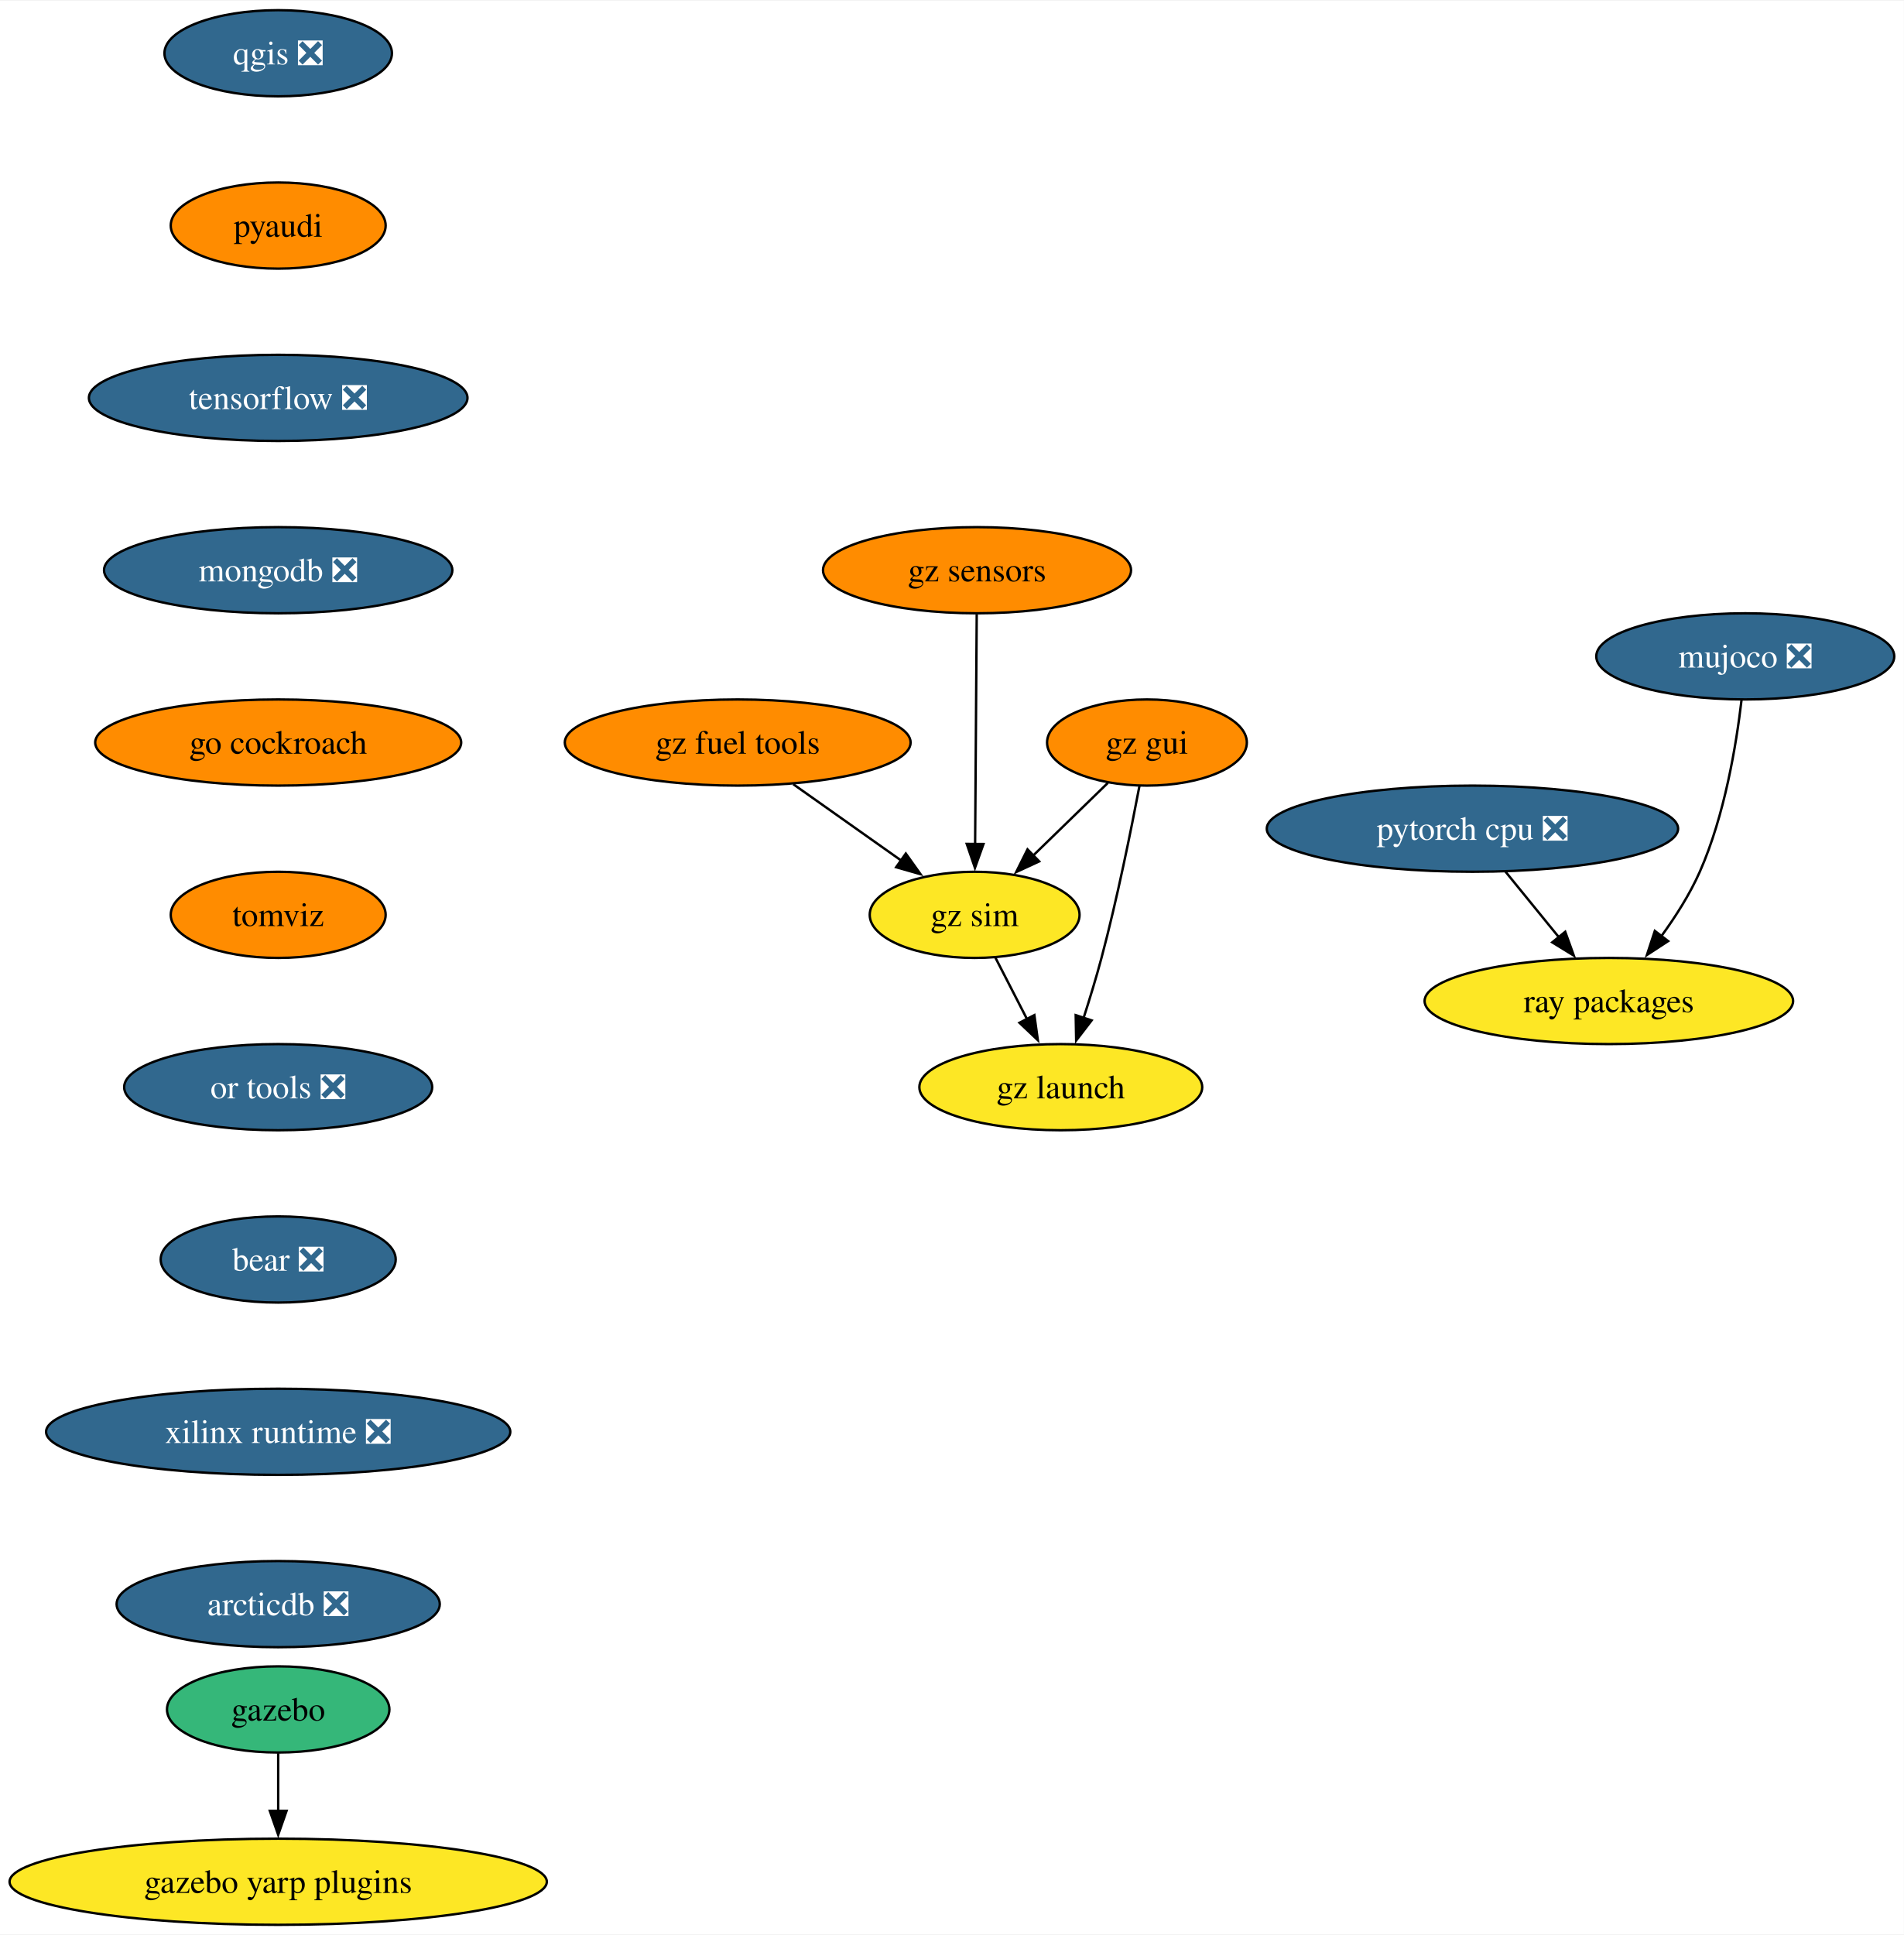
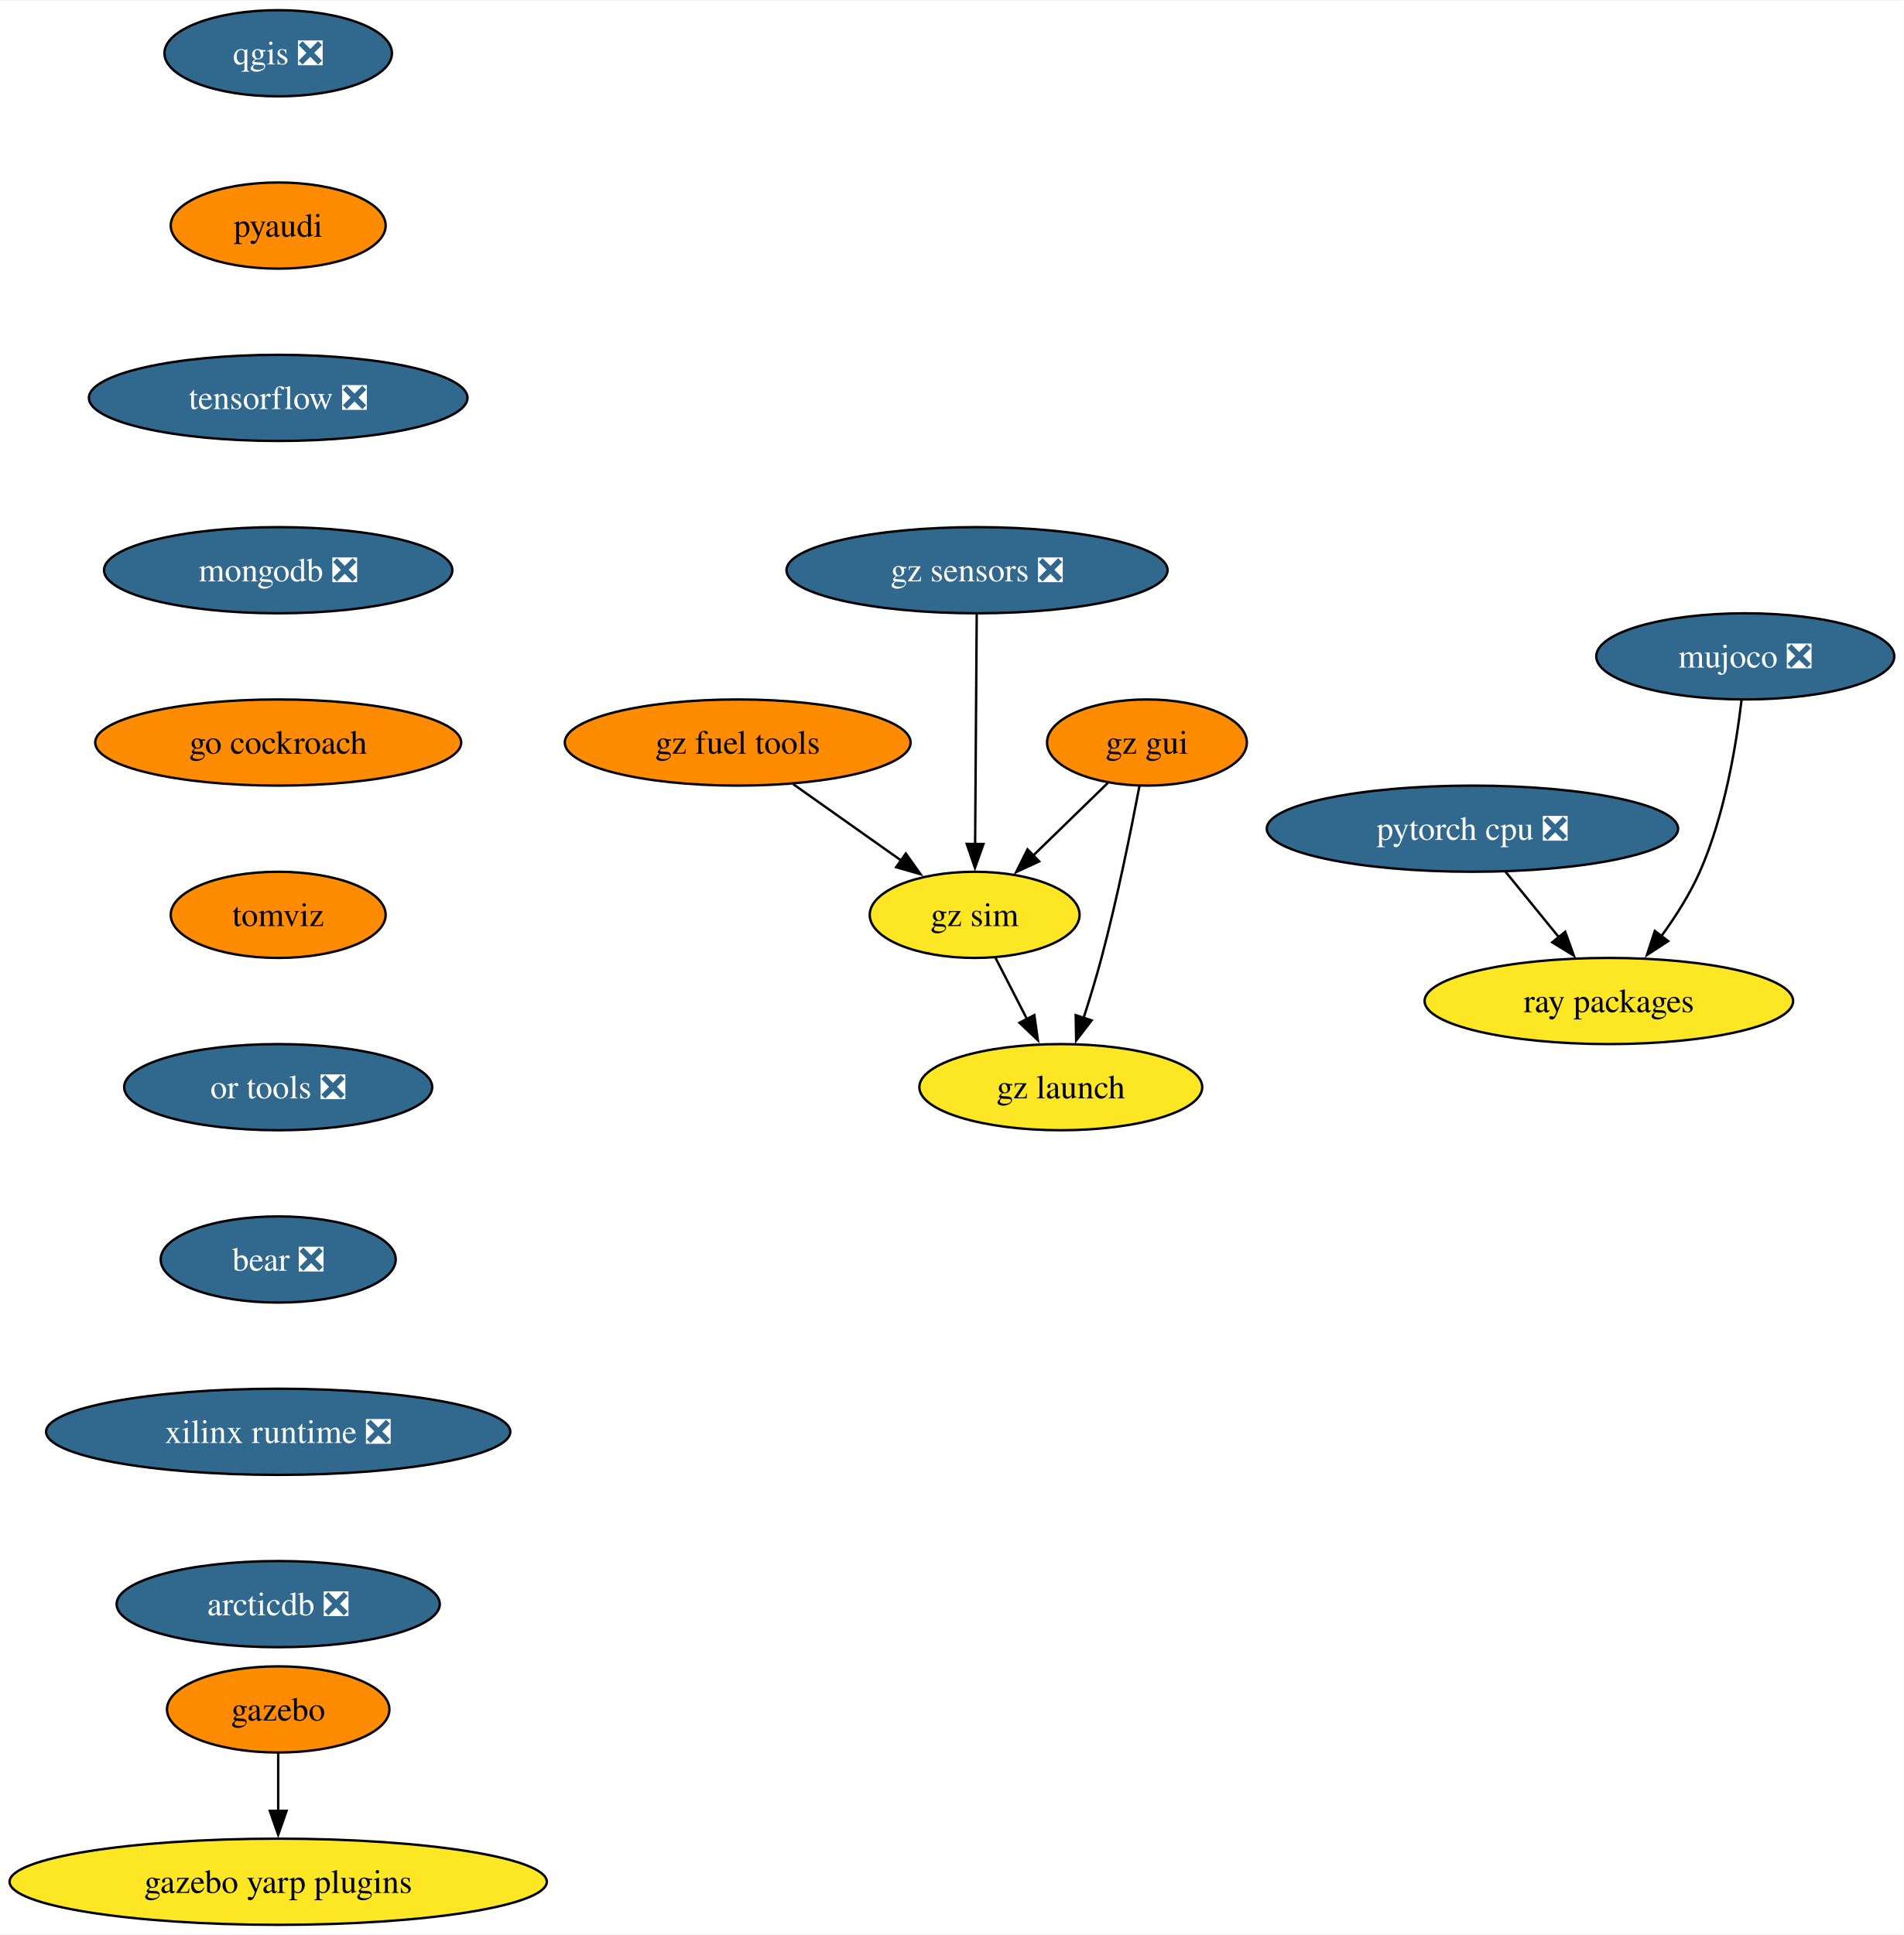
<svg xmlns="http://www.w3.org/2000/svg" xmlns:xlink="http://www.w3.org/1999/xlink" width="795pt" height="808pt" viewBox="0.00 0.00 795.49 808.00">
  <g id="graph0" class="graph" transform="scale(1 1) rotate(0) translate(4 804)">
    <polygon fill="white" stroke="none" points="-4,4 -4,-804 791.49,-804 791.49,4 -4,4" />
    <g id="node1" class="node">
      <g id="a_node1">
        <a xlink:href="https://github.com/conda-forge/qgis-feedstock/pull/408" xlink:title="qgis ❎">
          <ellipse fill="#31688e" stroke="black" cx="112.24" cy="-782" rx="47.53" ry="18" />
          <text text-anchor="middle" x="112.24" y="-777.33" font-family="Times,serif" font-size="14.00" fill="white">qgis ❎</text>
        </a>
      </g>
    </g>
    <g id="node2" class="node">
      <g id="a_node2">
        <a xlink:href="https://github.com/conda-forge/pyaudi-feedstock" xlink:title="pyaudi">
          <ellipse fill="#ff8c00" stroke="black" cx="112.24" cy="-710" rx="44.9" ry="18" />
          <text text-anchor="middle" x="112.24" y="-705.33" font-family="Times,serif" font-size="14.00">pyaudi</text>
        </a>
      </g>
    </g>
    <g id="node3" class="node">
      <g id="a_node3">
        <a xlink:href="https://github.com/conda-forge/tensorflow-feedstock/pull/372" xlink:title="tensorflow ❎">
          <ellipse fill="#31688e" stroke="black" cx="112.24" cy="-638" rx="79.09" ry="18" />
          <text text-anchor="middle" x="112.24" y="-633.33" font-family="Times,serif" font-size="14.00" fill="white">tensorflow ❎</text>
        </a>
      </g>
    </g>
    <g id="node4" class="node">
      <g id="a_node4">
        <a xlink:href="https://github.com/conda-forge/mongodb-feedstock/pull/84" xlink:title="mongodb ❎">
          <ellipse fill="#31688e" stroke="black" cx="112.24" cy="-566" rx="72.78" ry="18" />
          <text text-anchor="middle" x="112.24" y="-561.33" font-family="Times,serif" font-size="14.00" fill="white">mongodb ❎</text>
        </a>
      </g>
    </g>
    <g id="node7" class="node">
      <g id="a_node7">
        <a xlink:href="https://github.com/conda-forge/go-cockroach-feedstock" xlink:title="go cockroach">
          <ellipse fill="#ff8c00" stroke="black" cx="112.24" cy="-494" rx="76.46" ry="18" />
          <text text-anchor="middle" x="112.24" y="-489.32" font-family="Times,serif" font-size="14.00">go cockroach</text>
        </a>
      </g>
    </g>
    <g id="node5" class="node">
      <g id="a_node5">
        <a xlink:href="https://github.com/conda-forge/pytorch-cpu-feedstock/pull/221" xlink:title="pytorch cpu ❎">
          <ellipse fill="#31688e" stroke="black" cx="611.24" cy="-458" rx="85.93" ry="18" />
          <text text-anchor="middle" x="611.24" y="-453.32" font-family="Times,serif" font-size="14.00" fill="white">pytorch cpu ❎</text>
        </a>
      </g>
    </g>
    <g id="node6" class="node">
      <g id="a_node6">
        <a xlink:href="https://github.com/conda-forge/ray-packages-feedstock" xlink:title="ray packages">
          <ellipse fill="#fde725" stroke="black" cx="668.24" cy="-386" rx="76.99" ry="18" />
          <text text-anchor="middle" x="668.24" y="-381.32" font-family="Times,serif" font-size="14.00">ray packages</text>
        </a>
      </g>
    </g>
    <g id="edge4" class="edge">
      <path fill="none" stroke="black" d="M625.04,-440.05C631.76,-431.8 639.98,-421.7 647.44,-412.54" />
      <polygon fill="black" stroke="black" points="650.01,-414.93 653.61,-404.96 644.58,-410.51 650.01,-414.93" />
    </g>
    <g id="node10" class="node">
      <g id="a_node10">
        <a xlink:href="https://github.com/conda-forge/tomviz-feedstock" xlink:title="tomviz">
          <ellipse fill="#ff8c00" stroke="black" cx="112.24" cy="-422" rx="44.9" ry="18" />
          <text text-anchor="middle" x="112.24" y="-417.32" font-family="Times,serif" font-size="14.00">tomviz</text>
        </a>
      </g>
    </g>
    <g id="node8" class="node">
      <g id="a_node8">
        <a xlink:href="https://github.com/conda-forge/gazebo-feedstock" xlink:title="gazebo">
-           <ellipse fill="#35b779" stroke="black" cx="112.24" cy="-90" rx="46.47" ry="18" />
+           <ellipse fill="#ff8c00" stroke="black" cx="112.24" cy="-90" rx="46.47" ry="18" />
          <text text-anchor="middle" x="112.24" y="-85.33" font-family="Times,serif" font-size="14.00">gazebo</text>
        </a>
      </g>
    </g>
    <g id="node9" class="node">
      <g id="a_node9">
        <a xlink:href="https://github.com/conda-forge/gazebo-yarp-plugins-feedstock" xlink:title="gazebo yarp plugins">
          <ellipse fill="#fde725" stroke="black" cx="112.24" cy="-18" rx="112.24" ry="18" />
          <text text-anchor="middle" x="112.24" y="-13.32" font-family="Times,serif" font-size="14.00">gazebo yarp plugins</text>
        </a>
      </g>
    </g>
    <g id="edge6" class="edge">
      <path fill="none" stroke="black" d="M112.24,-71.7C112.24,-64.41 112.24,-55.73 112.24,-47.54" />
      <polygon fill="black" stroke="black" points="115.74,-47.62 112.24,-37.62 108.74,-47.62 115.74,-47.62" />
    </g>
    <g id="node11" class="node">
      <g id="a_node11">
        <a xlink:href="https://github.com/conda-forge/or-tools-feedstock/pull/55" xlink:title="or tools ❎">
          <ellipse fill="#31688e" stroke="black" cx="112.24" cy="-350" rx="64.36" ry="18" />
          <text text-anchor="middle" x="112.24" y="-345.32" font-family="Times,serif" font-size="14.00" fill="white">or tools ❎</text>
        </a>
      </g>
    </g>
    <g id="node12" class="node">
      <g id="a_node12">
        <a xlink:href="https://github.com/conda-forge/bear-feedstock/pull/44" xlink:title="bear ❎">
          <ellipse fill="#31688e" stroke="black" cx="112.24" cy="-278" rx="49.1" ry="18" />
          <text text-anchor="middle" x="112.24" y="-273.32" font-family="Times,serif" font-size="14.00" fill="white">bear ❎</text>
        </a>
      </g>
    </g>
    <g id="node13" class="node">
      <g id="a_node13">
        <a xlink:href="https://github.com/conda-forge/xilinx-runtime-feedstock/pull/31" xlink:title="xilinx runtime ❎">
          <ellipse fill="#31688e" stroke="black" cx="112.24" cy="-206" rx="96.98" ry="18" />
          <text text-anchor="middle" x="112.24" y="-201.33" font-family="Times,serif" font-size="14.00" fill="white">xilinx runtime ❎</text>
        </a>
      </g>
    </g>
    <g id="node15" class="node">
      <g id="a_node15">
        <a xlink:href="https://github.com/conda-forge/arcticdb-feedstock/pull/177" xlink:title="arcticdb ❎">
          <ellipse fill="#31688e" stroke="black" cx="112.24" cy="-134" rx="67.52" ry="18" />
          <text text-anchor="middle" x="112.24" y="-129.32" font-family="Times,serif" font-size="14.00" fill="white">arcticdb ❎</text>
        </a>
      </g>
    </g>
    <g id="node14" class="node">
      <g id="a_node14">
        <a xlink:href="https://github.com/conda-forge/mujoco-feedstock/pull/40" xlink:title="mujoco ❎">
          <ellipse fill="#31688e" stroke="black" cx="725.24" cy="-530" rx="62.26" ry="18" />
          <text text-anchor="middle" x="725.24" y="-525.33" font-family="Times,serif" font-size="14.00" fill="white">mujoco ❎</text>
        </a>
      </g>
    </g>
    <g id="edge11" class="edge">
      <path fill="none" stroke="black" d="M723.66,-511.62C721.5,-493.2 716.65,-463.55 706.24,-440 702.09,-430.62 696.12,-421.25 690.14,-413.04" />
      <polygon fill="black" stroke="black" points="693.01,-411.03 684.14,-405.23 687.45,-415.29 693.01,-411.03" />
    </g>
    <g id="node16" class="node">
      <g id="a_node16">
        <a xlink:href="https://github.com/conda-forge/gz-fuel-tools-feedstock" xlink:title="gz fuel tools">
          <ellipse fill="#ff8c00" stroke="black" cx="304.24" cy="-494" rx="72.25" ry="18" />
          <text text-anchor="middle" x="304.24" y="-489.32" font-family="Times,serif" font-size="14.00">gz fuel tools</text>
        </a>
      </g>
    </g>
    <g id="node17" class="node">
      <g id="a_node17">
        <a xlink:href="https://github.com/conda-forge/gz-sim-feedstock" xlink:title="gz sim">
          <ellipse fill="#fde725" stroke="black" cx="403.24" cy="-422" rx="43.84" ry="18" />
          <text text-anchor="middle" x="403.24" y="-417.32" font-family="Times,serif" font-size="14.00">gz sim</text>
        </a>
      </g>
    </g>
    <g id="edge13" class="edge">
      <path fill="none" stroke="black" d="M327.45,-476.59C340.95,-467.04 358.13,-454.9 372.72,-444.58" />
      <polygon fill="black" stroke="black" points="374.48,-447.62 380.63,-438.99 370.44,-441.9 374.48,-447.62" />
    </g>
    <g id="node18" class="node">
      <g id="a_node18">
        <a xlink:href="https://github.com/conda-forge/gz-launch-feedstock" xlink:title="gz launch">
          <ellipse fill="#fde725" stroke="black" cx="439.24" cy="-350" rx="59.1" ry="18" />
          <text text-anchor="middle" x="439.24" y="-345.32" font-family="Times,serif" font-size="14.00">gz launch</text>
        </a>
      </g>
    </g>
    <g id="edge14" class="edge">
      <path fill="none" stroke="black" d="M411.95,-404.05C415.92,-396.35 420.71,-387.03 425.16,-378.36" />
      <polygon fill="black" stroke="black" points="428.2,-380.11 429.66,-369.62 421.97,-376.91 428.2,-380.11" />
    </g>
    <g id="node19" class="node">
      <g id="a_node19">
        <a xlink:href="https://github.com/conda-forge/gz-gui-feedstock" xlink:title="gz gui">
          <ellipse fill="#ff8c00" stroke="black" cx="475.24" cy="-494" rx="41.74" ry="18" />
          <text text-anchor="middle" x="475.24" y="-489.32" font-family="Times,serif" font-size="14.00">gz gui</text>
        </a>
      </g>
    </g>
    <g id="edge15" class="edge">
      <path fill="none" stroke="black" d="M458.9,-477.12C449.69,-468.17 438.01,-456.81 427.73,-446.81" />
      <polygon fill="black" stroke="black" points="430.21,-444.34 420.6,-439.88 425.33,-449.36 430.21,-444.34" />
    </g>
    <g id="edge16" class="edge">
      <path fill="none" stroke="black" d="M472.1,-475.82C468.68,-457.8 462.83,-428.73 456.24,-404 454.04,-395.75 451.33,-386.88 448.73,-378.8" />
      <polygon fill="black" stroke="black" points="452.12,-377.9 445.66,-369.49 445.47,-380.09 452.12,-377.9" />
    </g>
    <g id="node20" class="node">
      <g id="a_node20">
-         <a xlink:href="https://github.com/conda-forge/gz-sensors-feedstock" xlink:title="gz sensors">
-           <ellipse fill="#ff8c00" stroke="black" cx="404.24" cy="-566" rx="64.36" ry="18" />
-           <text text-anchor="middle" x="404.24" y="-561.33" font-family="Times,serif" font-size="14.00">gz sensors</text>
+         <a xlink:href="https://github.com/conda-forge/gz-sensors-feedstock/pull/32" xlink:title="gz sensors ❎">
+           <ellipse fill="#31688e" stroke="black" cx="404.24" cy="-566" rx="79.62" ry="18" />
+           <text text-anchor="middle" x="404.24" y="-561.33" font-family="Times,serif" font-size="14.00" fill="white">gz sensors ❎</text>
        </a>
      </g>
    </g>
    <g id="edge17" class="edge">
      <path fill="none" stroke="black" d="M404.11,-547.59C403.95,-523.61 403.64,-480.14 403.44,-451.42" />
      <polygon fill="black" stroke="black" points="406.94,-451.6 403.37,-441.62 399.94,-451.65 406.94,-451.6" />
    </g>
  </g>
</svg>
